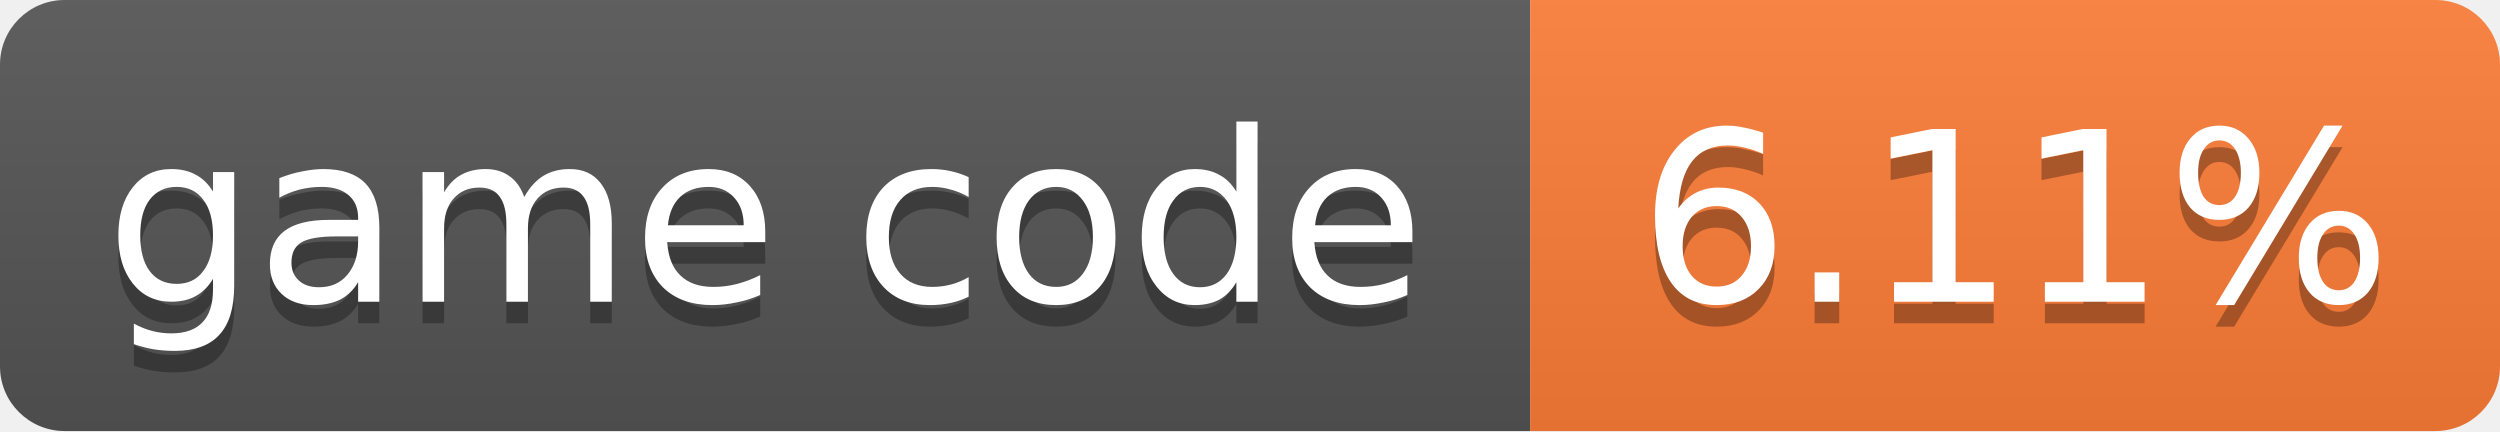
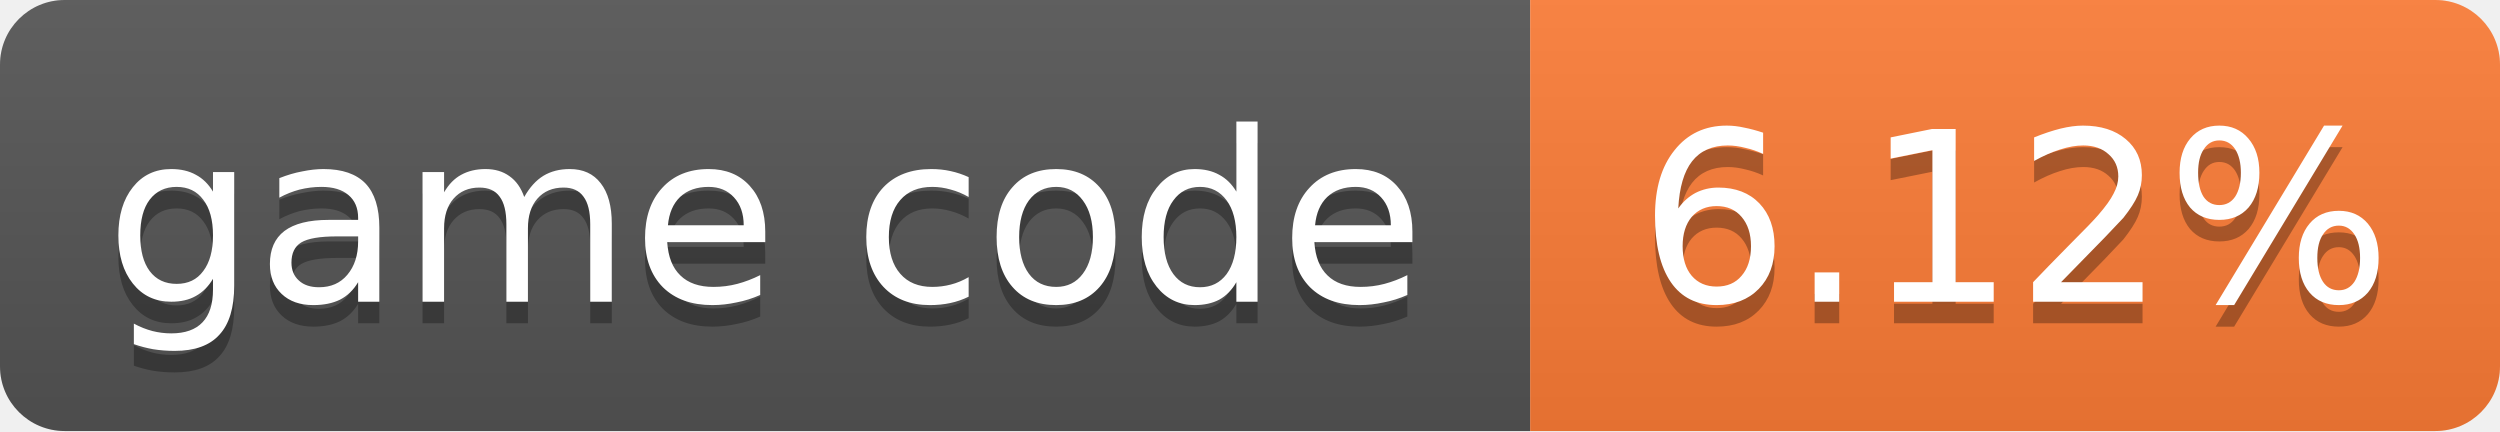
- <svg xmlns="http://www.w3.org/2000/svg" width="116" height="20" role="img" aria-label="game code: 6.11%">
+ <svg xmlns="http://www.w3.org/2000/svg" width="116" height="20" role="img" aria-label="game code: 6.12%">
  <linearGradient id="s" x2="0" y2="100%">
    <stop offset="0" stop-color="#bbb" stop-opacity=".1" />
    <stop offset="1" stop-opacity=".1" />
  </linearGradient>
  <clipPath id="r">
    <rect width="116" height="20" rx="3" fill="#fff" />
  </clipPath>
  <g clip-path="url(#r)">
    <rect width="71" height="20" fill="#555" />
    <rect x="71" width="45" height="20" fill="#fe7d37" />
    <rect width="116" height="20" fill="url(#s)" />
  </g>
  <g fill="#fff" text-anchor="middle" font-family="Verdana,Geneva,DejaVu Sans,sans-serif" font-size="11">
    <text x="35.5" y="15" fill="#010101" fill-opacity=".3">game code</text>
    <text x="35.5" y="14">game code</text>
-     <text x="93.5" y="15" fill="#010101" fill-opacity=".3">6.11%</text>
-     <text x="93.5" y="14">6.11%</text>
+     <text x="93.5" y="15" fill="#010101" fill-opacity=".3">6.12%</text>
+     <text x="93.5" y="14">6.12%</text>
  </g>
</svg>
